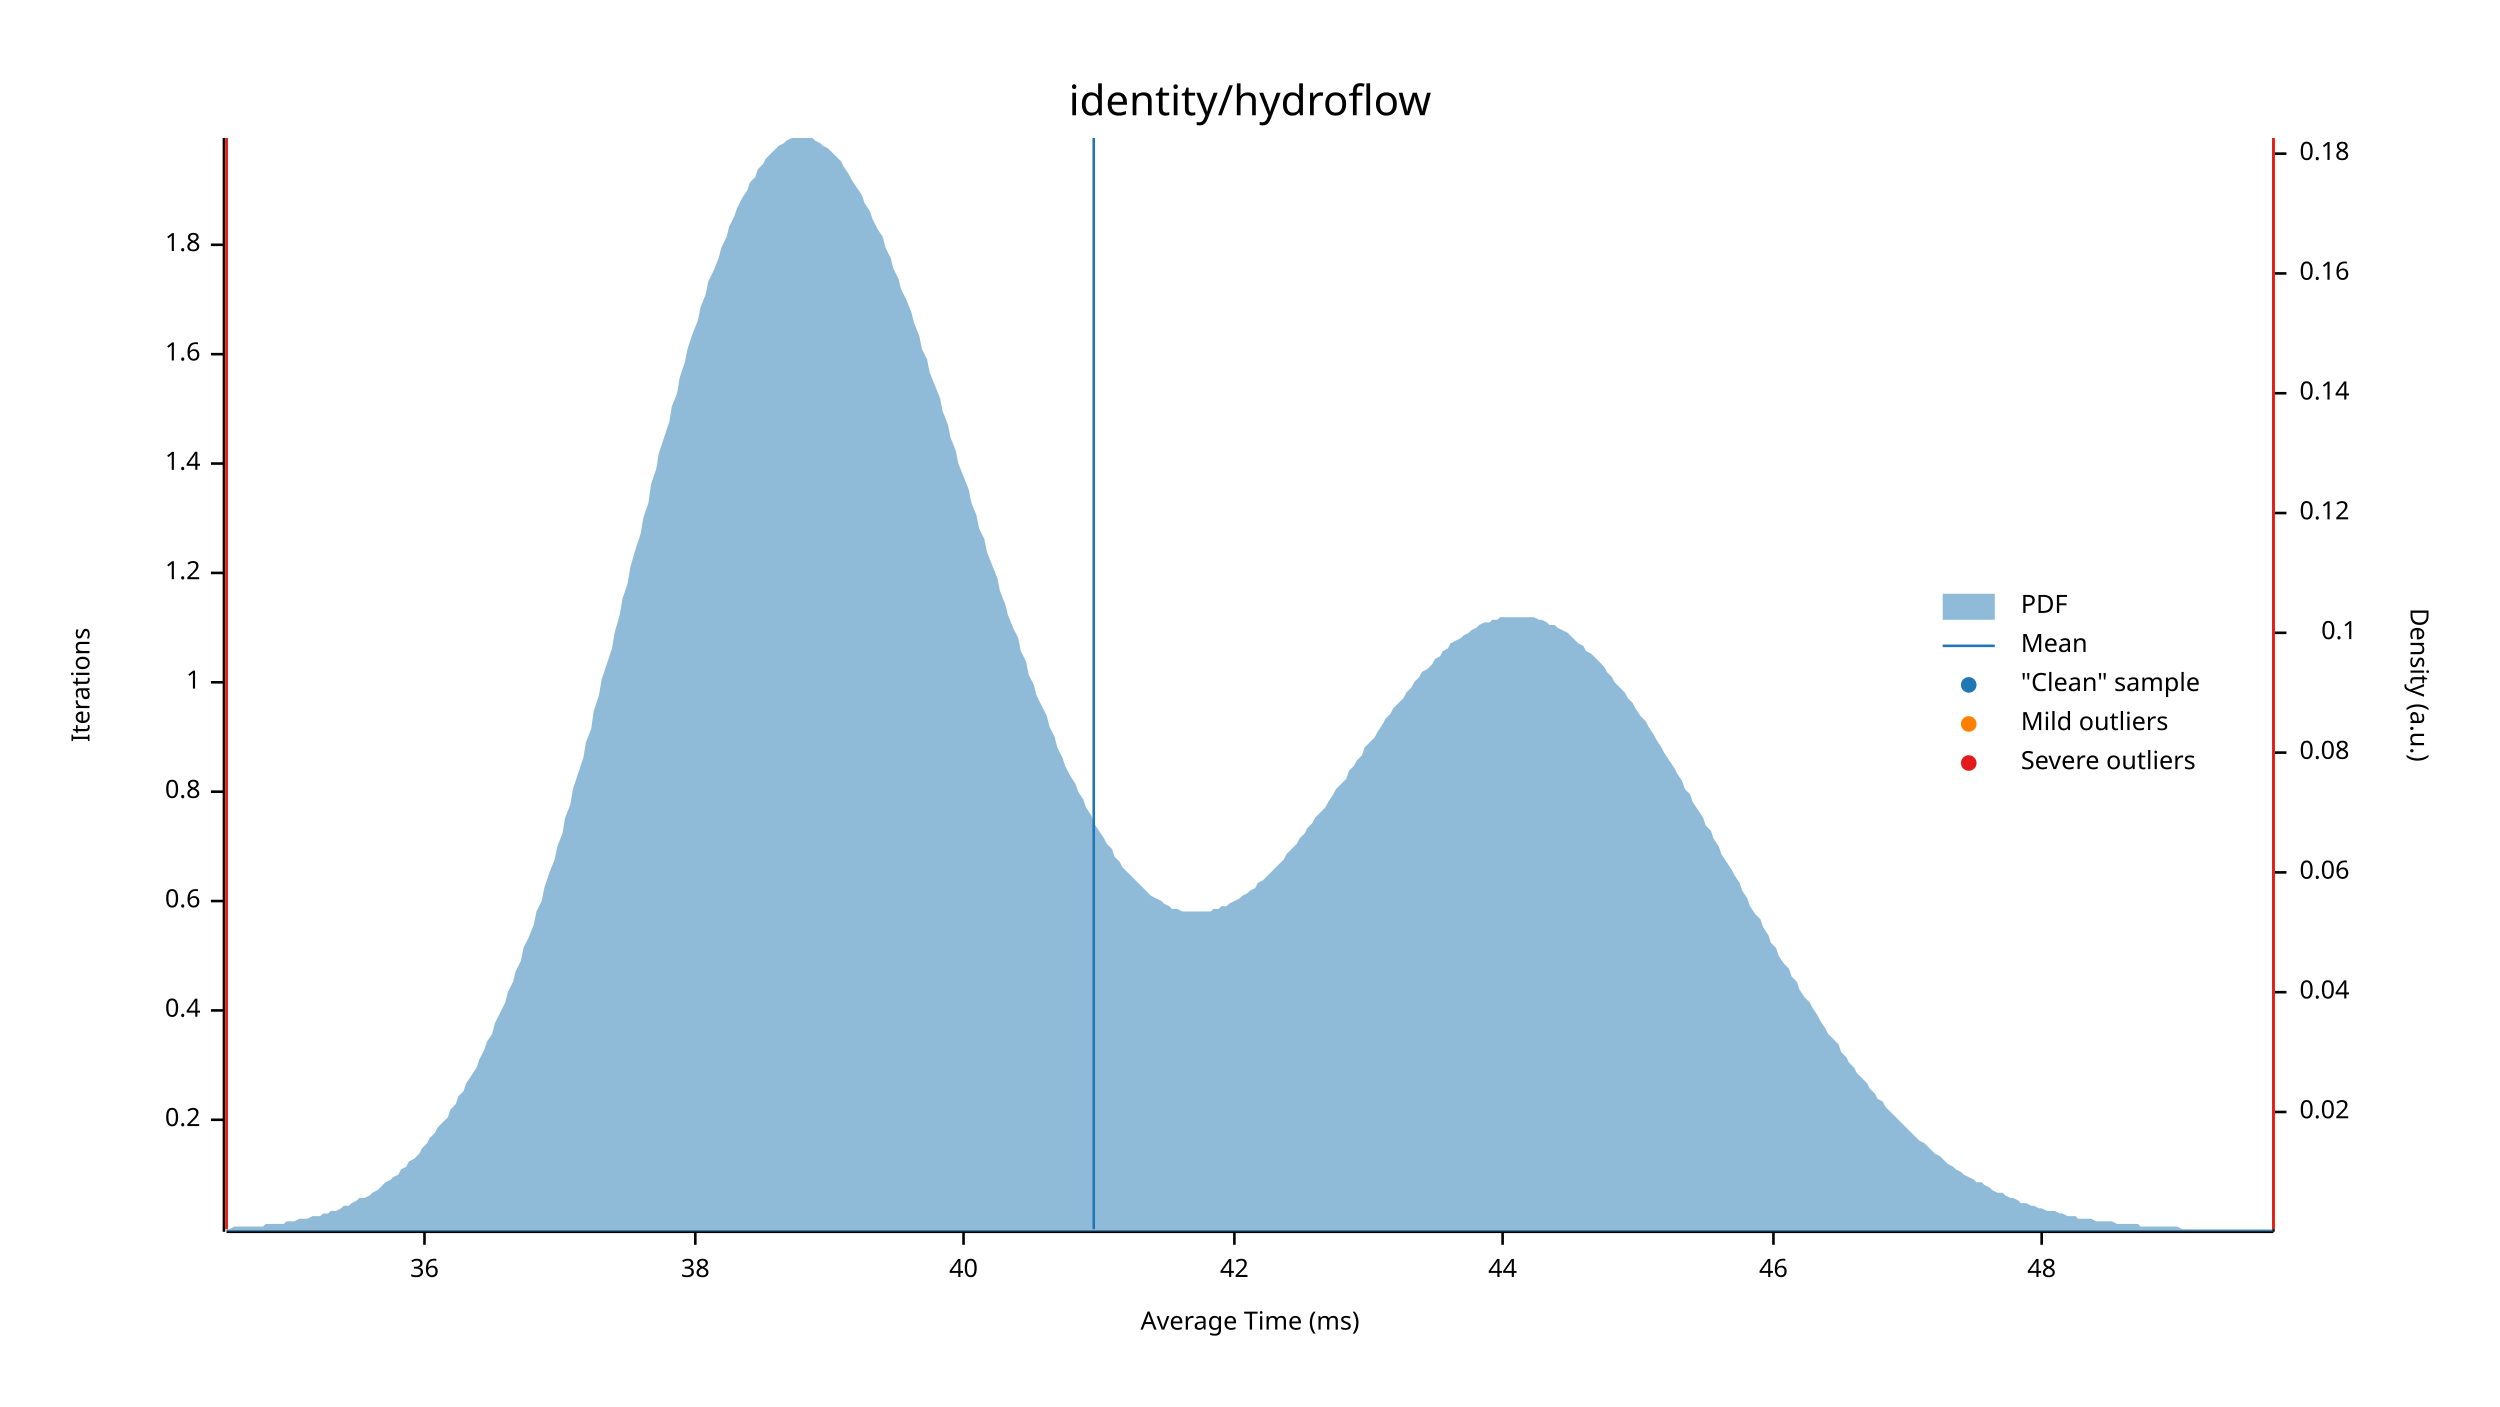
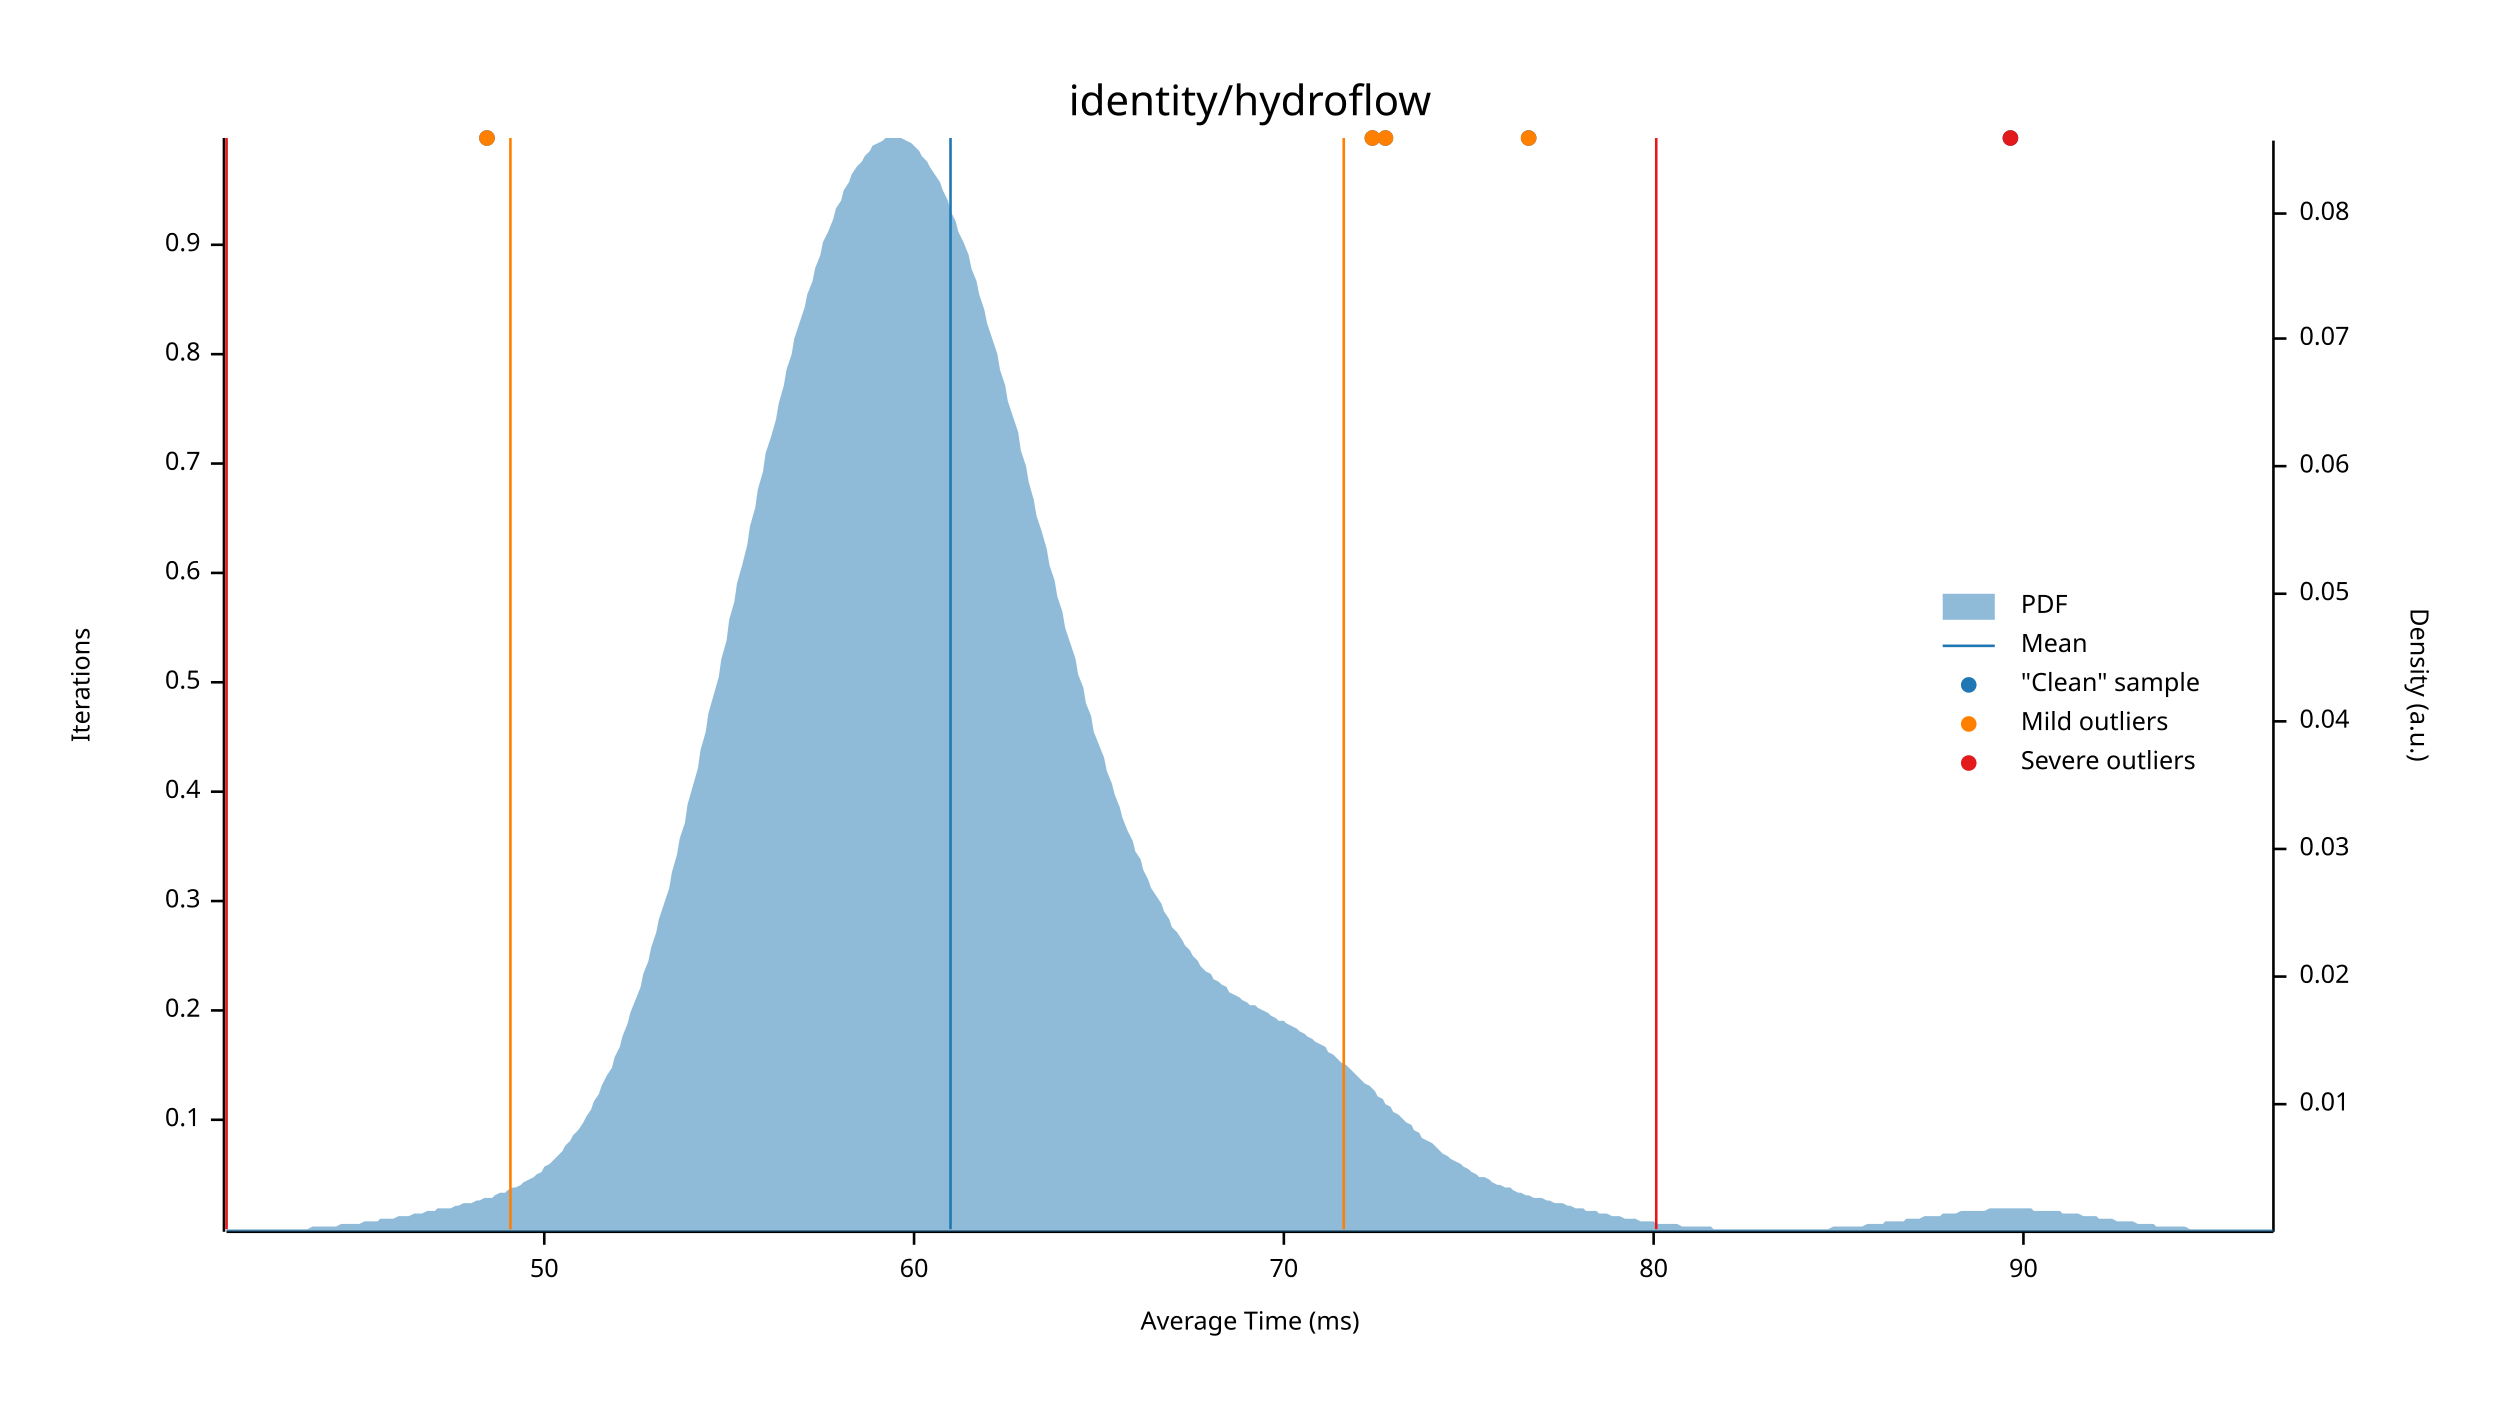
<svg xmlns="http://www.w3.org/2000/svg" width="960" height="540" viewBox="0 0 960 540">
  <text x="480" y="32" dy="0.76em" text-anchor="middle" font-family="sans-serif" font-size="16.129" opacity="1" fill="#000000">
identity/hydroflow
</text>
  <text x="27" y="263" dy="0.76em" text-anchor="middle" font-family="sans-serif" font-size="9.677" opacity="1" fill="#000000" transform="rotate(270, 27, 263)">
Iterations
</text>
  <text x="480" y="513" dy="-0.5ex" text-anchor="middle" font-family="sans-serif" font-size="9.677" opacity="1" fill="#000000">
Average Time (ms)
</text>
  <polyline fill="none" opacity="1" stroke="#000000" stroke-width="1" points="86,53 86,473 " />
  <text x="77" y="430" dy="0.5ex" text-anchor="end" font-family="sans-serif" font-size="9.677" opacity="1" fill="#000000">
- 0.2
+ 0.1
</text>
  <polyline fill="none" opacity="1" stroke="#000000" stroke-width="1" points="81,430 86,430 " />
  <text x="77" y="388" dy="0.5ex" text-anchor="end" font-family="sans-serif" font-size="9.677" opacity="1" fill="#000000">
- 0.4
+ 0.2
</text>
  <polyline fill="none" opacity="1" stroke="#000000" stroke-width="1" points="81,388 86,388 " />
  <text x="77" y="346" dy="0.5ex" text-anchor="end" font-family="sans-serif" font-size="9.677" opacity="1" fill="#000000">
- 0.6
+ 0.3
</text>
  <polyline fill="none" opacity="1" stroke="#000000" stroke-width="1" points="81,346 86,346 " />
  <text x="77" y="304" dy="0.5ex" text-anchor="end" font-family="sans-serif" font-size="9.677" opacity="1" fill="#000000">
- 0.8
+ 0.4
</text>
  <polyline fill="none" opacity="1" stroke="#000000" stroke-width="1" points="81,304 86,304 " />
  <text x="77" y="262" dy="0.5ex" text-anchor="end" font-family="sans-serif" font-size="9.677" opacity="1" fill="#000000">
- 1
+ 0.5
</text>
  <polyline fill="none" opacity="1" stroke="#000000" stroke-width="1" points="81,262 86,262 " />
  <text x="77" y="220" dy="0.5ex" text-anchor="end" font-family="sans-serif" font-size="9.677" opacity="1" fill="#000000">
- 1.2
+ 0.6
</text>
  <polyline fill="none" opacity="1" stroke="#000000" stroke-width="1" points="81,220 86,220 " />
  <text x="77" y="178" dy="0.5ex" text-anchor="end" font-family="sans-serif" font-size="9.677" opacity="1" fill="#000000">
- 1.4
+ 0.7
</text>
  <polyline fill="none" opacity="1" stroke="#000000" stroke-width="1" points="81,178 86,178 " />
  <text x="77" y="136" dy="0.5ex" text-anchor="end" font-family="sans-serif" font-size="9.677" opacity="1" fill="#000000">
- 1.6
+ 0.8
</text>
  <polyline fill="none" opacity="1" stroke="#000000" stroke-width="1" points="81,136 86,136 " />
  <text x="77" y="94" dy="0.5ex" text-anchor="end" font-family="sans-serif" font-size="9.677" opacity="1" fill="#000000">
- 1.8
+ 0.9
</text>
  <polyline fill="none" opacity="1" stroke="#000000" stroke-width="1" points="81,94 86,94 " />
  <polyline fill="none" opacity="1" stroke="#000000" stroke-width="1" points="87,473 873,473 " />
-   <text x="163" y="483" dy="0.76em" text-anchor="middle" font-family="sans-serif" font-size="9.677" opacity="1" fill="#000000">
- 36
+   <text x="209" y="483" dy="0.76em" text-anchor="middle" font-family="sans-serif" font-size="9.677" opacity="1" fill="#000000">
+ 50
</text>
-   <polyline fill="none" opacity="1" stroke="#000000" stroke-width="1" points="163,473 163,478 " />
-   <text x="267" y="483" dy="0.76em" text-anchor="middle" font-family="sans-serif" font-size="9.677" opacity="1" fill="#000000">
- 38
+   <polyline fill="none" opacity="1" stroke="#000000" stroke-width="1" points="209,473 209,478 " />
+   <text x="351" y="483" dy="0.76em" text-anchor="middle" font-family="sans-serif" font-size="9.677" opacity="1" fill="#000000">
+ 60
</text>
-   <polyline fill="none" opacity="1" stroke="#000000" stroke-width="1" points="267,473 267,478 " />
-   <text x="370" y="483" dy="0.76em" text-anchor="middle" font-family="sans-serif" font-size="9.677" opacity="1" fill="#000000">
- 40
+   <polyline fill="none" opacity="1" stroke="#000000" stroke-width="1" points="351,473 351,478 " />
+   <text x="493" y="483" dy="0.76em" text-anchor="middle" font-family="sans-serif" font-size="9.677" opacity="1" fill="#000000">
+ 70
</text>
-   <polyline fill="none" opacity="1" stroke="#000000" stroke-width="1" points="370,473 370,478 " />
-   <text x="474" y="483" dy="0.76em" text-anchor="middle" font-family="sans-serif" font-size="9.677" opacity="1" fill="#000000">
- 42
+   <polyline fill="none" opacity="1" stroke="#000000" stroke-width="1" points="493,473 493,478 " />
+   <text x="635" y="483" dy="0.76em" text-anchor="middle" font-family="sans-serif" font-size="9.677" opacity="1" fill="#000000">
+ 80
</text>
-   <polyline fill="none" opacity="1" stroke="#000000" stroke-width="1" points="474,473 474,478 " />
-   <text x="577" y="483" dy="0.76em" text-anchor="middle" font-family="sans-serif" font-size="9.677" opacity="1" fill="#000000">
- 44
+   <polyline fill="none" opacity="1" stroke="#000000" stroke-width="1" points="635,473 635,478 " />
+   <text x="777" y="483" dy="0.76em" text-anchor="middle" font-family="sans-serif" font-size="9.677" opacity="1" fill="#000000">
+ 90
</text>
-   <polyline fill="none" opacity="1" stroke="#000000" stroke-width="1" points="577,473 577,478 " />
-   <text x="681" y="483" dy="0.76em" text-anchor="middle" font-family="sans-serif" font-size="9.677" opacity="1" fill="#000000">
- 46
- </text>
-   <polyline fill="none" opacity="1" stroke="#000000" stroke-width="1" points="681,473 681,478 " />
-   <text x="784" y="483" dy="0.76em" text-anchor="middle" font-family="sans-serif" font-size="9.677" opacity="1" fill="#000000">
- 48
- </text>
-   <polyline fill="none" opacity="1" stroke="#000000" stroke-width="1" points="784,473 784,478 " />
+   <polyline fill="none" opacity="1" stroke="#000000" stroke-width="1" points="777,473 777,478 " />
  <text x="933" y="263" dy="0.76em" text-anchor="middle" font-family="sans-serif" font-size="9.677" opacity="1" fill="#000000" transform="rotate(90, 933, 263)">
Density (a.u.)
</text>
  <polyline fill="none" opacity="1" stroke="#000000" stroke-width="1" points="873,54 873,473 " />
-   <text x="883" y="427" dy="0.5ex" text-anchor="start" font-family="sans-serif" font-size="9.677" opacity="1" fill="#000000">
+   <text x="883" y="424" dy="0.5ex" text-anchor="start" font-family="sans-serif" font-size="9.677" opacity="1" fill="#000000">
+ 0.01
+ </text>
+   <polyline fill="none" opacity="1" stroke="#000000" stroke-width="1" points="873,424 878,424 " />
+   <text x="883" y="375" dy="0.5ex" text-anchor="start" font-family="sans-serif" font-size="9.677" opacity="1" fill="#000000">
0.02
</text>
-   <polyline fill="none" opacity="1" stroke="#000000" stroke-width="1" points="873,427 878,427 " />
-   <text x="883" y="381" dy="0.5ex" text-anchor="start" font-family="sans-serif" font-size="9.677" opacity="1" fill="#000000">
+   <polyline fill="none" opacity="1" stroke="#000000" stroke-width="1" points="873,375 878,375 " />
+   <text x="883" y="326" dy="0.5ex" text-anchor="start" font-family="sans-serif" font-size="9.677" opacity="1" fill="#000000">
+ 0.03
+ </text>
+   <polyline fill="none" opacity="1" stroke="#000000" stroke-width="1" points="873,326 878,326 " />
+   <text x="883" y="277" dy="0.5ex" text-anchor="start" font-family="sans-serif" font-size="9.677" opacity="1" fill="#000000">
0.04
</text>
-   <polyline fill="none" opacity="1" stroke="#000000" stroke-width="1" points="873,381 878,381 " />
-   <text x="883" y="335" dy="0.5ex" text-anchor="start" font-family="sans-serif" font-size="9.677" opacity="1" fill="#000000">
+   <polyline fill="none" opacity="1" stroke="#000000" stroke-width="1" points="873,277 878,277 " />
+   <text x="883" y="228" dy="0.5ex" text-anchor="start" font-family="sans-serif" font-size="9.677" opacity="1" fill="#000000">
+ 0.05
+ </text>
+   <polyline fill="none" opacity="1" stroke="#000000" stroke-width="1" points="873,228 878,228 " />
+   <text x="883" y="179" dy="0.5ex" text-anchor="start" font-family="sans-serif" font-size="9.677" opacity="1" fill="#000000">
0.06
</text>
-   <polyline fill="none" opacity="1" stroke="#000000" stroke-width="1" points="873,335 878,335 " />
-   <text x="883" y="289" dy="0.5ex" text-anchor="start" font-family="sans-serif" font-size="9.677" opacity="1" fill="#000000">
+   <polyline fill="none" opacity="1" stroke="#000000" stroke-width="1" points="873,179 878,179 " />
+   <text x="883" y="130" dy="0.5ex" text-anchor="start" font-family="sans-serif" font-size="9.677" opacity="1" fill="#000000">
+ 0.07
+ </text>
+   <polyline fill="none" opacity="1" stroke="#000000" stroke-width="1" points="873,130 878,130 " />
+   <text x="883" y="82" dy="0.5ex" text-anchor="start" font-family="sans-serif" font-size="9.677" opacity="1" fill="#000000">
0.08
</text>
-   <polyline fill="none" opacity="1" stroke="#000000" stroke-width="1" points="873,289 878,289 " />
-   <text x="905" y="243" dy="0.5ex" text-anchor="end" font-family="sans-serif" font-size="9.677" opacity="1" fill="#000000">
- 0.1
- </text>
-   <polyline fill="none" opacity="1" stroke="#000000" stroke-width="1" points="873,243 878,243 " />
-   <text x="883" y="197" dy="0.5ex" text-anchor="start" font-family="sans-serif" font-size="9.677" opacity="1" fill="#000000">
- 0.12
- </text>
-   <polyline fill="none" opacity="1" stroke="#000000" stroke-width="1" points="873,197 878,197 " />
-   <text x="883" y="151" dy="0.5ex" text-anchor="start" font-family="sans-serif" font-size="9.677" opacity="1" fill="#000000">
- 0.14
- </text>
-   <polyline fill="none" opacity="1" stroke="#000000" stroke-width="1" points="873,151 878,151 " />
-   <text x="883" y="105" dy="0.5ex" text-anchor="start" font-family="sans-serif" font-size="9.677" opacity="1" fill="#000000">
- 0.16
- </text>
-   <polyline fill="none" opacity="1" stroke="#000000" stroke-width="1" points="873,105 878,105 " />
-   <text x="883" y="59" dy="0.5ex" text-anchor="start" font-family="sans-serif" font-size="9.677" opacity="1" fill="#000000">
- 0.18
- </text>
-   <polyline fill="none" opacity="1" stroke="#000000" stroke-width="1" points="873,59 878,59 " />
-   <polygon opacity="0.5" fill="#1F78B4" points="87,472 88,472 90,471 91,471 93,471 94,471 96,471 98,471 99,471 101,471 102,470 104,470 105,470 107,470 109,470 110,469 112,469 113,469 115,468 116,468 118,468 120,467 121,467 123,467 124,466 126,466 127,465 129,465 131,464 132,463 134,463 135,462 137,461 138,460 140,460 142,459 143,458 145,457 146,456 148,454 150,453 151,452 153,451 154,449 156,448 157,446 159,445 161,443 162,441 164,439 165,437 167,435 168,433 170,431 172,429 173,426 175,424 176,421 178,419 179,416 181,413 183,410 184,407 186,403 187,400 189,397 190,393 192,389 194,385 195,381 197,377 198,373 200,369 201,364 203,360 205,355 206,350 208,346 209,341 211,335 213,330 214,325 216,320 217,314 219,309 220,303 222,297 224,291 225,285 227,280 228,273 230,267 231,261 233,255 235,249 236,243 238,236 239,230 241,224 242,218 244,211 246,205 247,199 249,193 250,186 252,180 253,174 255,168 257,162 258,156 260,151 261,145 263,139 264,134 266,128 268,123 269,118 271,113 272,108 274,104 276,99 277,95 279,91 280,87 282,83 283,80 285,76 287,73 288,70 290,68 291,65 293,63 294,61 296,59 298,57 299,56 301,55 302,54 304,53 305,53 307,53 309,53 310,53 312,53 313,54 315,55 316,56 318,57 320,59 321,60 323,62 324,64 326,67 327,69 329,72 331,75 332,78 334,81 335,84 337,88 339,91 340,95 342,99 343,103 345,107 346,111 348,115 350,120 351,124 353,129 354,134 356,138 357,143 359,148 361,153 362,158 364,163 365,168 367,173 368,178 370,183 372,188 373,193 375,198 376,203 378,207 379,212 381,217 383,222 384,227 386,232 387,236 389,241 391,245 392,250 394,254 395,259 397,263 398,267 400,271 402,275 403,279 405,283 406,287 408,291 409,294 411,298 413,301 414,304 416,307 417,310 419,313 420,316 422,319 424,322 425,324 427,326 428,329 430,331 431,333 433,335 435,337 436,338 438,340 439,341 441,343 442,344 444,345 446,346 447,347 449,348 450,349 452,349 454,350 455,350 457,350 458,350 460,350 461,350 463,350 465,350 466,349 468,349 469,348 471,348 472,347 474,346 476,345 477,344 479,343 480,342 482,341 483,339 485,338 487,336 488,335 490,333 491,332 493,330 494,328 496,326 498,324 499,322 501,320 502,318 504,316 505,314 507,312 509,310 510,308 512,305 513,303 515,301 517,299 518,296 520,294 521,292 523,290 524,287 526,285 528,283 529,281 531,278 532,276 534,274 535,272 537,270 539,268 540,266 542,264 543,262 545,260 546,258 548,257 550,255 551,253 553,252 554,250 556,249 557,247 559,246 561,245 562,244 564,243 565,242 567,241 568,240 570,239 572,239 573,238 575,238 576,237 578,237 580,237 581,237 583,237 584,237 586,237 587,237 589,237 591,238 592,238 594,239 595,240 597,240 598,241 600,242 602,243 603,244 605,246 606,247 608,248 609,250 611,251 613,253 614,254 616,256 617,258 619,260 620,262 622,264 624,266 625,268 627,270 628,272 630,275 632,277 633,279 635,282 636,284 638,287 639,289 641,292 643,295 644,297 646,300 647,303 649,305 650,308 652,311 654,314 655,317 657,319 658,322 660,325 661,328 663,331 665,334 666,336 668,339 669,342 671,345 672,348 674,351 676,353 677,356 679,359 680,362 682,364 683,367 685,370 687,372 688,375 690,377 691,380 693,383 695,385 696,387 698,390 699,392 701,395 702,397 704,399 706,401 707,404 709,406 710,408 712,410 713,412 715,414 717,416 718,418 720,420 721,422 723,423 724,425 726,427 728,429 729,430 731,432 732,433 734,435 735,436 737,438 739,439 740,440 742,442 743,443 745,444 746,445 748,447 750,448 751,449 753,450 754,451 756,452 758,453 759,454 761,454 762,455 764,456 765,457 767,458 769,458 770,459 772,460 773,460 775,461 776,462 778,462 780,463 781,463 783,464 784,464 786,465 787,465 789,465 791,466 792,466 794,467 795,467 797,467 798,468 800,468 802,468 803,468 805,469 806,469 808,469 809,469 811,469 813,470 814,470 816,470 817,470 819,470 821,470 822,471 824,471 825,471 827,471 828,471 830,471 832,471 833,471 835,471 836,471 838,472 839,472 841,472 843,472 844,472 846,472 847,472 849,472 850,472 852,472 854,472 855,472 857,472 858,472 860,472 861,472 863,472 865,472 866,472 868,472 869,472 871,472 873,472 873,473 87,473 " />
-   <polyline fill="none" opacity="1" stroke="#1F78B4" stroke-width="1" points="420,472 420,53 " />
-   <polyline fill="none" opacity="1" stroke="#FF7F00" stroke-width="1" points="87,472 87,53 " />
-   <polyline fill="none" opacity="1" stroke="#FF7F00" stroke-width="1" points="873,472 873,53 " />
+   <polyline fill="none" opacity="1" stroke="#000000" stroke-width="1" points="873,82 878,82 " />
+   <polygon opacity="0.5" fill="#1F78B4" points="87,472 88,472 90,472 91,472 93,472 94,472 96,472 98,472 99,472 101,472 102,472 104,472 105,472 107,472 109,472 110,472 112,472 113,472 115,472 116,472 118,472 120,471 121,471 123,471 124,471 126,471 127,471 129,471 131,470 132,470 134,470 135,470 137,470 138,470 140,469 142,469 143,469 145,469 146,468 148,468 150,468 151,468 153,467 154,467 156,467 157,467 159,466 161,466 162,466 164,465 165,465 167,465 168,464 170,464 172,464 173,464 175,463 176,463 178,462 179,462 181,462 183,461 184,461 186,460 187,460 189,460 190,459 192,458 194,458 195,457 197,456 198,456 200,455 201,454 203,453 205,452 206,451 208,450 209,448 211,447 213,445 214,444 216,442 217,440 219,438 220,436 222,434 224,431 225,429 227,426 228,423 230,420 231,417 233,413 235,410 236,406 238,402 239,398 241,393 242,389 244,384 246,379 247,374 249,369 250,364 252,358 253,353 255,347 257,341 258,335 260,328 261,322 263,316 264,309 266,302 268,295 269,288 271,281 272,274 274,267 276,260 277,253 279,246 280,238 282,231 283,224 285,217 287,209 288,202 290,195 291,188 293,181 294,174 296,168 298,161 299,155 301,148 302,142 304,136 305,130 307,124 309,118 310,113 312,108 313,103 315,98 316,93 318,89 320,84 321,80 323,77 324,73 326,70 327,67 329,64 331,62 332,60 334,58 335,56 337,55 339,54 340,53 342,53 343,53 345,53 346,53 348,54 350,55 351,56 353,58 354,60 356,62 357,64 359,67 361,70 362,73 364,77 365,81 367,85 368,89 370,93 372,98 373,103 375,108 376,113 378,119 379,124 381,130 383,136 384,142 386,148 387,154 389,160 391,166 392,173 394,179 395,185 397,192 398,198 400,204 402,211 403,217 405,223 406,229 408,235 409,241 411,247 413,253 414,259 416,264 417,270 419,275 420,281 422,286 424,291 425,296 427,301 428,305 430,310 431,314 433,319 435,323 436,327 438,330 439,334 441,338 442,341 444,344 446,347 447,350 449,353 450,356 452,358 454,361 455,363 457,365 458,367 460,369 461,371 463,373 465,374 466,376 468,377 469,378 471,379 472,381 474,382 476,383 477,384 479,385 480,386 482,386 483,387 485,388 487,389 488,390 490,391 491,392 493,392 494,393 496,394 498,395 499,396 501,397 502,398 504,399 505,400 507,401 509,402 510,404 512,405 513,406 515,408 517,409 518,410 520,412 521,413 523,415 524,416 526,417 528,419 529,421 531,422 532,424 534,425 535,427 537,428 539,430 540,431 542,432 543,434 545,435 546,437 548,438 550,439 551,440 553,442 554,443 556,444 557,445 559,446 561,447 562,448 564,449 565,450 567,451 568,452 570,452 572,453 573,454 575,455 576,455 578,456 580,456 581,457 583,458 584,458 586,459 587,459 589,460 591,460 592,460 594,461 595,461 597,462 598,462 600,462 602,463 603,463 605,464 606,464 608,464 609,465 611,465 613,465 614,466 616,466 617,466 619,467 620,467 622,467 624,468 625,468 627,468 628,468 630,469 632,469 633,469 635,469 636,470 638,470 639,470 641,470 643,470 644,470 646,471 647,471 649,471 650,471 652,471 654,471 655,471 657,471 658,472 660,472 661,472 663,472 665,472 666,472 668,472 669,472 671,472 672,472 674,472 676,472 677,472 679,472 680,472 682,472 683,472 685,472 687,472 688,472 690,472 691,472 693,472 695,472 696,472 698,472 699,472 701,472 702,472 704,471 706,471 707,471 709,471 710,471 712,471 713,471 715,471 717,470 718,470 720,470 721,470 723,470 724,469 726,469 728,469 729,469 731,469 732,468 734,468 735,468 737,468 739,467 740,467 742,467 743,467 745,467 746,466 748,466 750,466 751,466 753,465 754,465 756,465 758,465 759,465 761,465 762,465 764,464 765,464 767,464 769,464 770,464 772,464 773,464 775,464 776,464 778,464 780,464 781,465 783,465 784,465 786,465 787,465 789,465 791,465 792,466 794,466 795,466 797,466 798,466 800,467 802,467 803,467 805,467 806,468 808,468 809,468 811,468 813,469 814,469 816,469 817,469 819,469 821,470 822,470 824,470 825,470 827,470 828,471 830,471 832,471 833,471 835,471 836,471 838,471 839,471 841,472 843,472 844,472 846,472 847,472 849,472 850,472 852,472 854,472 855,472 857,472 858,472 860,472 861,472 863,472 865,472 866,472 868,472 869,472 871,472 873,472 873,473 87,473 " />
+   <polyline fill="none" opacity="1" stroke="#1F78B4" stroke-width="1" points="365,472 365,53 " />
+   <polyline fill="none" opacity="1" stroke="#FF7F00" stroke-width="1" points="196,472 196,53 " />
+   <polyline fill="none" opacity="1" stroke="#FF7F00" stroke-width="1" points="516,472 516,53 " />
  <polyline fill="none" opacity="1" stroke="#E31A1C" stroke-width="1" points="87,472 87,53 " />
-   <polyline fill="none" opacity="1" stroke="#E31A1C" stroke-width="1" points="873,472 873,53 " />
+   <polyline fill="none" opacity="1" stroke="#E31A1C" stroke-width="1" points="636,472 636,53 " />
+   <circle cx="772" cy="53" r="3" opacity="1" fill="#1F78B4" stroke="none" stroke-width="1" />
+   <circle cx="187" cy="53" r="3" opacity="1" fill="#1F78B4" stroke="none" stroke-width="1" />
+   <circle cx="532" cy="53" r="3" opacity="1" fill="#1F78B4" stroke="none" stroke-width="1" />
+   <circle cx="587" cy="53" r="3" opacity="1" fill="#1F78B4" stroke="none" stroke-width="1" />
+   <circle cx="527" cy="53" r="3" opacity="1" fill="#1F78B4" stroke="none" stroke-width="1" />
+   <circle cx="187" cy="53" r="3" opacity="1" fill="#FF7F00" stroke="none" stroke-width="1" />
+   <circle cx="532" cy="53" r="3" opacity="1" fill="#FF7F00" stroke="none" stroke-width="1" />
+   <circle cx="587" cy="53" r="3" opacity="1" fill="#FF7F00" stroke="none" stroke-width="1" />
+   <circle cx="527" cy="53" r="3" opacity="1" fill="#FF7F00" stroke="none" stroke-width="1" />
+   <circle cx="772" cy="53" r="3" opacity="1" fill="#E31A1C" stroke="none" stroke-width="1" />
  <text x="776" y="228" dy="0.76em" text-anchor="start" font-family="sans-serif" font-size="9.677" opacity="1" fill="#000000">
PDF
</text>
  <text x="776" y="243" dy="0.76em" text-anchor="start" font-family="sans-serif" font-size="9.677" opacity="1" fill="#000000">
Mean
</text>
  <text x="776" y="258" dy="0.76em" text-anchor="start" font-family="sans-serif" font-size="9.677" opacity="1" fill="#000000">
"Clean" sample
</text>
  <text x="776" y="273" dy="0.76em" text-anchor="start" font-family="sans-serif" font-size="9.677" opacity="1" fill="#000000">
Mild outliers
</text>
  <text x="776" y="288" dy="0.76em" text-anchor="start" font-family="sans-serif" font-size="9.677" opacity="1" fill="#000000">
Severe outliers
</text>
  <rect x="746" y="228" width="20" height="10" opacity="0.5" fill="#1F78B4" stroke="none" />
  <polyline fill="none" opacity="1" stroke="#1F78B4" stroke-width="1" points="746,248 766,248 " />
  <circle cx="756" cy="263" r="3" opacity="1" fill="#1F78B4" stroke="none" stroke-width="1" />
  <circle cx="756" cy="278" r="3" opacity="1" fill="#FF7F00" stroke="none" stroke-width="1" />
  <circle cx="756" cy="293" r="3" opacity="1" fill="#E31A1C" stroke="none" stroke-width="1" />
</svg>
